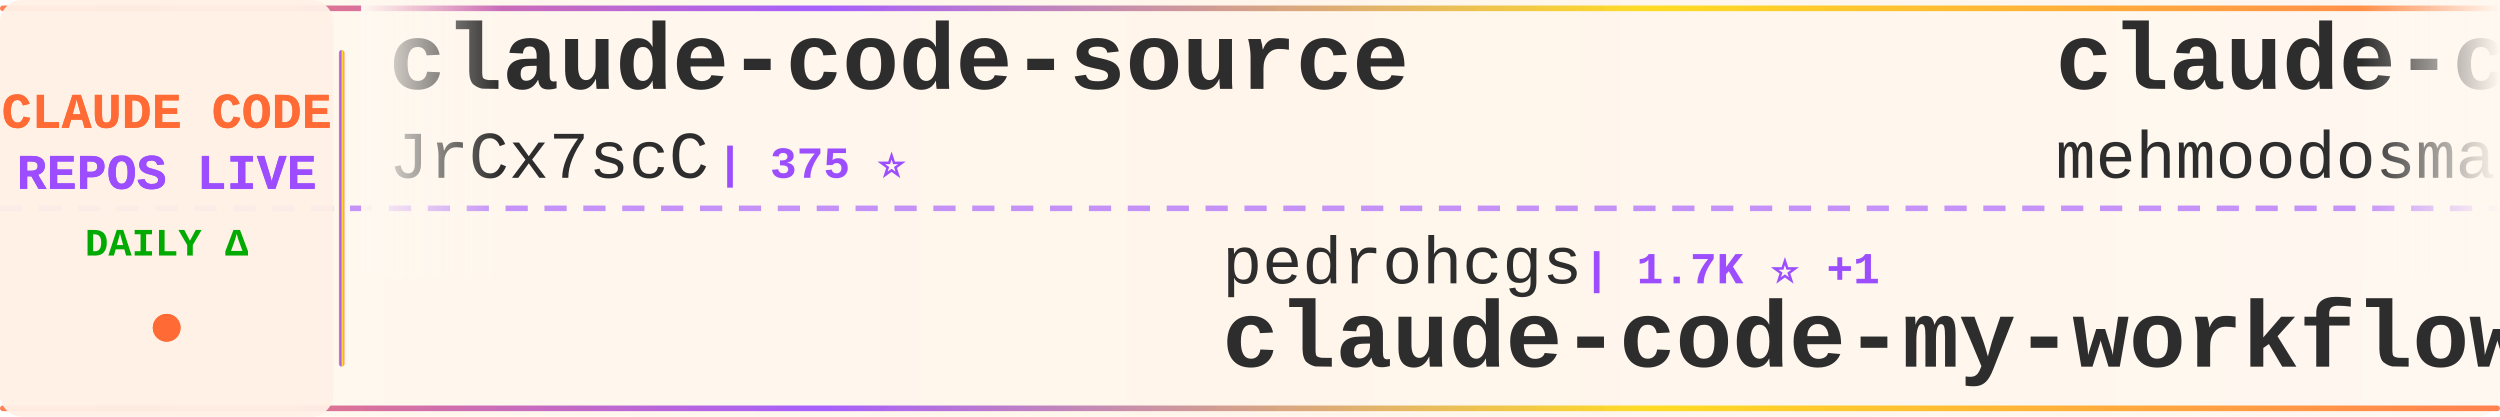
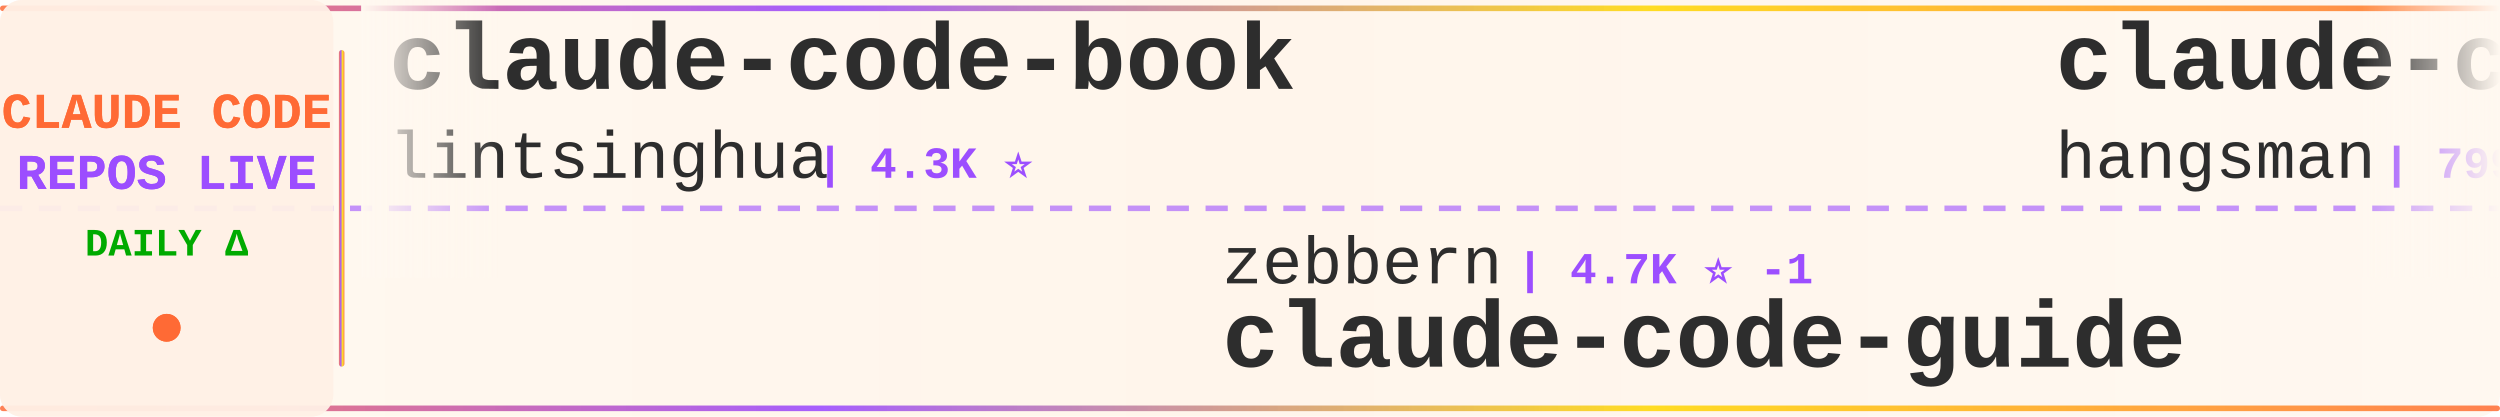
<svg xmlns="http://www.w3.org/2000/svg" width="900" height="150">
  <defs>
    <linearGradient id="tickerBg" x1="0%" y1="0%" x2="100%" y2="0%">
      <stop offset="0%" style="stop-color:#fff8f0;stop-opacity:0.98" />
      <stop offset="50%" style="stop-color:#fff5eb;stop-opacity:1" />
      <stop offset="100%" style="stop-color:#fff8f0;stop-opacity:0.98" />
    </linearGradient>
    <linearGradient id="borderGrad" x1="0%" y1="0%" x2="100%" y2="0%">
      <stop offset="0%" style="stop-color:#FF6B35;stop-opacity:0.85">
        <animate attributeName="stop-opacity" values="0.85;1;0.85" dur="2s" repeatCount="indefinite" />
      </stop>
      <stop offset="33%" style="stop-color:#9C4EFF;stop-opacity:0.9">
        <animate attributeName="stop-opacity" values="0.9;1;0.9" dur="2.2s" repeatCount="indefinite" />
      </stop>
      <stop offset="66%" style="stop-color:#FFD700;stop-opacity:0.85">
        <animate attributeName="stop-opacity" values="0.85;1;0.85" dur="1.8s" repeatCount="indefinite" />
      </stop>
      <stop offset="100%" style="stop-color:#FF6B35;stop-opacity:0.85">
        <animate attributeName="stop-opacity" values="0.85;1;0.85" dur="2s" repeatCount="indefinite" />
      </stop>
    </linearGradient>
    <filter id="textGlow">
      <feGaussianBlur stdDeviation="0.15" result="coloredBlur" />
      <feMerge>
        <feMergeNode in="coloredBlur" />
        <feMergeNode in="SourceGraphic" />
      </feMerge>
    </filter>
    <filter id="metricGlow">
      <feGaussianBlur stdDeviation="0.2" result="coloredBlur" />
      <feMerge>
        <feMergeNode in="coloredBlur" />
        <feMergeNode in="SourceGraphic" />
      </feMerge>
    </filter>
    <linearGradient id="leftFade" x1="0%" y1="0%" x2="100%" y2="0%">
      <stop offset="0%" style="stop-color:#fff8f0;stop-opacity:1" />
      <stop offset="100%" style="stop-color:#fff8f0;stop-opacity:0" />
    </linearGradient>
    <linearGradient id="rightFade" x1="0%" y1="0%" x2="100%" y2="0%">
      <stop offset="0%" style="stop-color:#fff8f0;stop-opacity:0" />
      <stop offset="100%" style="stop-color:#fff8f0;stop-opacity:1" />
    </linearGradient>
  </defs>
  <rect width="900" height="150" fill="url(#tickerBg)" rx="8" />
  <rect x="0" y="2" width="900" height="2" fill="url(#borderGrad)" rx="1" />
  <rect x="0" y="146" width="900" height="2" fill="url(#borderGrad)" rx="1" />
  <line x1="0" y1="75" x2="900" y2="75" stroke="#9C4EFF" stroke-width="2" stroke-dasharray="8 6" opacity="0.6" />
  <rect x="0" y="0" width="120" height="150" fill="#fff0e6" opacity="0.95" rx="8" />
  <text x="60" y="46" font-family="'Courier New', monospace" font-size="18" font-weight="bold" fill="#FF6B35" text-anchor="middle" filter="url(#textGlow)">
    CLAUDE CODE
  </text>
  <text x="60" y="68" font-family="'Courier New', monospace" font-size="18" font-weight="bold" fill="#9C4EFF" text-anchor="middle" filter="url(#textGlow)">
    REPOS LIVE
  </text>
  <text x="60" y="92" font-family="'Courier New', monospace" font-size="14" font-weight="bold" fill="#00aa00" text-anchor="middle">
    DAILY Δ
  </text>
  <circle cx="60" cy="118" r="5" fill="#FF6B35" filter="url(#metricGlow)">
    <animate attributeName="r" values="4;6;4" dur="1.5s" repeatCount="indefinite" />
    <animate attributeName="opacity" values="0.6;1;0.6" dur="1.5s" repeatCount="indefinite" />
  </circle>
  <rect x="122" y="18" width="2" height="114" fill="url(#borderGrad)" rx="1" />
  <clipPath id="tickerClip">
    <rect x="130" y="0" width="770" height="150" />
  </clipPath>
  <g clip-path="url(#tickerClip)">
    <g id="tickerItems">
      <animateTransform attributeName="transform" attributeType="XML" type="translate" from="0 0" to="-3000 0" dur="54s" repeatCount="indefinite" />
      <g transform="translate(0, 0)">
-         <text x="140" y="32" font-family="'Courier New', monospace" font-size="34" font-weight="bold" fill="#2d2d2d">claude-code-source</text>
-         <text x="140" y="64" font-family="'Courier New', monospace" font-size="24" font-weight="normal" fill="#2d2d2d" opacity="1.0">JrCx7scC</text>
-         <text x="258" y="64" font-family="'Courier New', monospace" font-size="16" font-weight="bold" fill="#9C4EFF"> | 375 ⭐</text>
+         <text x="140" y="32" font-family="'Courier New', monospace" font-size="34" font-weight="bold" fill="#2d2d2d">claude-code-book</text>
+         <text x="140" y="64" font-family="'Courier New', monospace" font-size="24" font-weight="normal" fill="#2d2d2d" opacity="1.0">lintsinghua</text>
+         <text x="294" y="64" font-family="'Courier New', monospace" font-size="16" font-weight="bold" fill="#9C4EFF"> | 4.3K ⭐</text>
      </g>
      <g transform="translate(300, 0)">
-         <text x="140" y="102" font-family="'Courier New', monospace" font-size="24" font-weight="normal" fill="#2d2d2d" opacity="1.0">pedrohcgs</text>
-         <text x="270" y="102" font-family="'Courier New', monospace" font-size="16" font-weight="bold" fill="#9C4EFF"> | 1.7K ⭐ +1</text>
-         <text x="140" y="132" font-family="'Courier New', monospace" font-size="34" font-weight="bold" fill="#2d2d2d">claude-code-my-workflow</text>
+         <text x="140" y="102" font-family="'Courier New', monospace" font-size="24" font-weight="normal" fill="#2d2d2d" opacity="1.0">zebbern</text>
+         <text x="246" y="102" font-family="'Courier New', monospace" font-size="16" font-weight="bold" fill="#9C4EFF"> | 4.7K ⭐ -1</text>
+         <text x="140" y="132" font-family="'Courier New', monospace" font-size="34" font-weight="bold" fill="#2d2d2d">claude-code-guide</text>
      </g>
      <g transform="translate(600, 0)">
-         <text x="140" y="32" font-family="'Courier New', monospace" font-size="34" font-weight="bold" fill="#2d2d2d">claude-code</text>
-         <text x="140" y="64" font-family="'Courier New', monospace" font-size="24" font-weight="normal" fill="#2d2d2d" opacity="1.0">mehmoodosman</text>
-         <text x="306" y="64" font-family="'Courier New', monospace" font-size="16" font-weight="bold" fill="#9C4EFF"> | 172 ⭐</text>
+         <text x="140" y="32" font-family="'Courier New', monospace" font-size="34" font-weight="bold" fill="#2d2d2d">claude-code-source</text>
+         <text x="140" y="64" font-family="'Courier New', monospace" font-size="24" font-weight="normal" fill="#2d2d2d" opacity="1.0">hangsman</text>
+         <text x="258" y="64" font-family="'Courier New', monospace" font-size="16" font-weight="bold" fill="#9C4EFF"> | 799 ⭐</text>
      </g>
      <g transform="translate(900, 0)">
-         <text x="140" y="102" font-family="'Courier New', monospace" font-size="24" font-weight="normal" fill="#2d2d2d" opacity="1.0">1rgs</text>
-         <text x="210" y="102" font-family="'Courier New', monospace" font-size="16" font-weight="bold" fill="#9C4EFF"> | 3.8K ⭐</text>
-         <text x="140" y="132" font-family="'Courier New', monospace" font-size="34" font-weight="bold" fill="#2d2d2d">claude-code-proxy</text>
+         <text x="140" y="102" font-family="'Courier New', monospace" font-size="24" font-weight="normal" fill="#2d2d2d" opacity="1.0">freestylefly</text>
+         <text x="306" y="102" font-family="'Courier New', monospace" font-size="16" font-weight="bold" fill="#9C4EFF"> | 132 ⭐</text>
+         <text x="140" y="132" font-family="'Courier New', monospace" font-size="34" font-weight="bold" fill="#2d2d2d">claude-code</text>
      </g>
      <g transform="translate(1200, 0)">
-         <text x="140" y="32" font-family="'Courier New', monospace" font-size="34" font-weight="bold" fill="#2d2d2d">Auto-claude-code-researc...</text>
-         <text x="140" y="64" font-family="'Courier New', monospace" font-size="24" font-weight="normal" fill="#2d2d2d" opacity="1.0">wanshuiyin</text>
-         <text x="282" y="64" font-family="'Courier New', monospace" font-size="16" font-weight="bold" fill="#9C4EFF"> | 18.6K ⭐ +39</text>
+         <text x="140" y="32" font-family="'Courier New', monospace" font-size="34" font-weight="bold" fill="#2d2d2d">claude-code-hub</text>
+         <text x="140" y="64" font-family="'Courier New', monospace" font-size="24" font-weight="normal" fill="#2d2d2d" opacity="1.0">ding113</text>
+         <text x="246" y="64" font-family="'Courier New', monospace" font-size="16" font-weight="bold" fill="#9C4EFF"> | 3.4K ⭐ +1</text>
      </g>
      <g transform="translate(1500, 0)">
-         <text x="140" y="102" font-family="'Courier New', monospace" font-size="24" font-weight="normal" fill="#2d2d2d" opacity="1.0">ChinaSiro</text>
-         <text x="270" y="102" font-family="'Courier New', monospace" font-size="16" font-weight="bold" fill="#9C4EFF"> | 9.7K ⭐ +1</text>
-         <text x="140" y="132" font-family="'Courier New', monospace" font-size="34" font-weight="bold" fill="#2d2d2d">claude-code-sourcemap</text>
+         <text x="140" y="102" font-family="'Courier New', monospace" font-size="24" font-weight="normal" fill="#2d2d2d" opacity="1.0">chauncygu</text>
+         <text x="270" y="102" font-family="'Courier New', monospace" font-size="16" font-weight="bold" fill="#9C4EFF"> | 2.9K ⭐ -1</text>
+         <text x="140" y="132" font-family="'Courier New', monospace" font-size="34" font-weight="bold" fill="#2d2d2d">collection-claude-code-s...</text>
      </g>
      <g transform="translate(1800, 0)">
-         <text x="140" y="32" font-family="'Courier New', monospace" font-size="34" font-weight="bold" fill="#2d2d2d">claude-code-settings</text>
-         <text x="140" y="64" font-family="'Courier New', monospace" font-size="24" font-weight="normal" fill="#2d2d2d" opacity="1.0">feiskyer</text>
-         <text x="258" y="64" font-family="'Courier New', monospace" font-size="16" font-weight="bold" fill="#9C4EFF"> | 1.7K ⭐</text>
+         <text x="140" y="32" font-family="'Courier New', monospace" font-size="34" font-weight="bold" fill="#2d2d2d">claude-code-security-rev...</text>
+         <text x="140" y="64" font-family="'Courier New', monospace" font-size="24" font-weight="normal" fill="#2d2d2d" opacity="1.0">anthropics</text>
+         <text x="282" y="64" font-family="'Courier New', monospace" font-size="16" font-weight="bold" fill="#9C4EFF"> | 6.7K ⭐ +3</text>
      </g>
      <g transform="translate(2100, 0)">
-         <text x="140" y="102" font-family="'Courier New', monospace" font-size="24" font-weight="normal" fill="#2d2d2d" opacity="1.0">davila7</text>
-         <text x="246" y="102" font-family="'Courier New', monospace" font-size="16" font-weight="bold" fill="#9C4EFF"> | 33.1K ⭐ +7</text>
-         <text x="140" y="132" font-family="'Courier New', monospace" font-size="34" font-weight="bold" fill="#2d2d2d">claude-code-templates</text>
+         <text x="140" y="102" font-family="'Courier New', monospace" font-size="24" font-weight="normal" fill="#2d2d2d" opacity="1.0">alejandrobalderas</text>
+         <text x="366" y="102" font-family="'Courier New', monospace" font-size="16" font-weight="bold" fill="#9C4EFF"> | 3.0K ⭐ -2</text>
+         <text x="140" y="132" font-family="'Courier New', monospace" font-size="34" font-weight="bold" fill="#2d2d2d">claude-code-from-source</text>
      </g>
      <g transform="translate(2400, 0)">
        <text x="140" y="32" font-family="'Courier New', monospace" font-size="34" font-weight="bold" fill="#2d2d2d">claude-code</text>
-         <text x="140" y="64" font-family="'Courier New', monospace" font-size="24" font-weight="normal" fill="#2d2d2d" opacity="1.0">RishabhK103</text>
-         <text x="294" y="64" font-family="'Courier New', monospace" font-size="16" font-weight="bold" fill="#9C4EFF"> | 110 ⭐</text>
+         <text x="140" y="64" font-family="'Courier New', monospace" font-size="24" font-weight="normal" fill="#2d2d2d" opacity="1.0">tanbiralam</text>
+         <text x="282" y="64" font-family="'Courier New', monospace" font-size="16" font-weight="bold" fill="#9C4EFF"> | 2.4K ⭐</text>
      </g>
      <g transform="translate(2700, 0)">
-         <text x="140" y="102" font-family="'Courier New', monospace" font-size="24" font-weight="normal" fill="#2d2d2d" opacity="1.0">LING71671</text>
-         <text x="270" y="102" font-family="'Courier New', monospace" font-size="16" font-weight="bold" fill="#9C4EFF"> | 978 ⭐</text>
-         <text x="140" y="132" font-family="'Courier New', monospace" font-size="34" font-weight="bold" fill="#2d2d2d">Open-ClaudeCode</text>
+         <text x="140" y="102" font-family="'Courier New', monospace" font-size="24" font-weight="normal" fill="#2d2d2d" opacity="1.0">digitalsamba</text>
+         <text x="306" y="102" font-family="'Courier New', monospace" font-size="16" font-weight="bold" fill="#9C4EFF"> | 2.4K ⭐ +8</text>
+         <text x="140" y="132" font-family="'Courier New', monospace" font-size="34" font-weight="bold" fill="#2d2d2d">claude-code-video-toolki...</text>
      </g>
      <g transform="translate(3000, 0)">
-         <text x="140" y="32" font-family="'Courier New', monospace" font-size="34" font-weight="bold" fill="#2d2d2d">claude-code-source</text>
-         <text x="140" y="64" font-family="'Courier New', monospace" font-size="24" font-weight="normal" fill="#2d2d2d" opacity="1.0">JrCx7scC</text>
-         <text x="258" y="64" font-family="'Courier New', monospace" font-size="16" font-weight="bold" fill="#9C4EFF"> | 375 ⭐</text>
+         <text x="140" y="32" font-family="'Courier New', monospace" font-size="34" font-weight="bold" fill="#2d2d2d">claude-code-book</text>
+         <text x="140" y="64" font-family="'Courier New', monospace" font-size="24" font-weight="normal" fill="#2d2d2d" opacity="1.0">lintsinghua</text>
+         <text x="294" y="64" font-family="'Courier New', monospace" font-size="16" font-weight="bold" fill="#9C4EFF"> | 4.3K ⭐</text>
      </g>
      <g transform="translate(3300, 0)">
-         <text x="140" y="102" font-family="'Courier New', monospace" font-size="24" font-weight="normal" fill="#2d2d2d" opacity="1.0">pedrohcgs</text>
-         <text x="270" y="102" font-family="'Courier New', monospace" font-size="16" font-weight="bold" fill="#9C4EFF"> | 1.7K ⭐ +1</text>
-         <text x="140" y="132" font-family="'Courier New', monospace" font-size="34" font-weight="bold" fill="#2d2d2d">claude-code-my-workflow</text>
+         <text x="140" y="102" font-family="'Courier New', monospace" font-size="24" font-weight="normal" fill="#2d2d2d" opacity="1.0">zebbern</text>
+         <text x="246" y="102" font-family="'Courier New', monospace" font-size="16" font-weight="bold" fill="#9C4EFF"> | 4.7K ⭐ -1</text>
+         <text x="140" y="132" font-family="'Courier New', monospace" font-size="34" font-weight="bold" fill="#2d2d2d">claude-code-guide</text>
      </g>
      <g transform="translate(3600, 0)">
-         <text x="140" y="32" font-family="'Courier New', monospace" font-size="34" font-weight="bold" fill="#2d2d2d">claude-code</text>
-         <text x="140" y="64" font-family="'Courier New', monospace" font-size="24" font-weight="normal" fill="#2d2d2d" opacity="1.0">mehmoodosman</text>
-         <text x="306" y="64" font-family="'Courier New', monospace" font-size="16" font-weight="bold" fill="#9C4EFF"> | 172 ⭐</text>
+         <text x="140" y="32" font-family="'Courier New', monospace" font-size="34" font-weight="bold" fill="#2d2d2d">claude-code-source</text>
+         <text x="140" y="64" font-family="'Courier New', monospace" font-size="24" font-weight="normal" fill="#2d2d2d" opacity="1.0">hangsman</text>
+         <text x="258" y="64" font-family="'Courier New', monospace" font-size="16" font-weight="bold" fill="#9C4EFF"> | 799 ⭐</text>
      </g>
      <g transform="translate(3900, 0)">
-         <text x="140" y="102" font-family="'Courier New', monospace" font-size="24" font-weight="normal" fill="#2d2d2d" opacity="1.0">1rgs</text>
-         <text x="210" y="102" font-family="'Courier New', monospace" font-size="16" font-weight="bold" fill="#9C4EFF"> | 3.8K ⭐</text>
-         <text x="140" y="132" font-family="'Courier New', monospace" font-size="34" font-weight="bold" fill="#2d2d2d">claude-code-proxy</text>
+         <text x="140" y="102" font-family="'Courier New', monospace" font-size="24" font-weight="normal" fill="#2d2d2d" opacity="1.0">freestylefly</text>
+         <text x="306" y="102" font-family="'Courier New', monospace" font-size="16" font-weight="bold" fill="#9C4EFF"> | 132 ⭐</text>
+         <text x="140" y="132" font-family="'Courier New', monospace" font-size="34" font-weight="bold" fill="#2d2d2d">claude-code</text>
      </g>
    </g>
  </g>
  <rect x="130" y="0" width="50" height="100" fill="url(#leftFade)" />
  <rect x="850" y="0" width="50" height="100" fill="url(#rightFade)" />
</svg>
